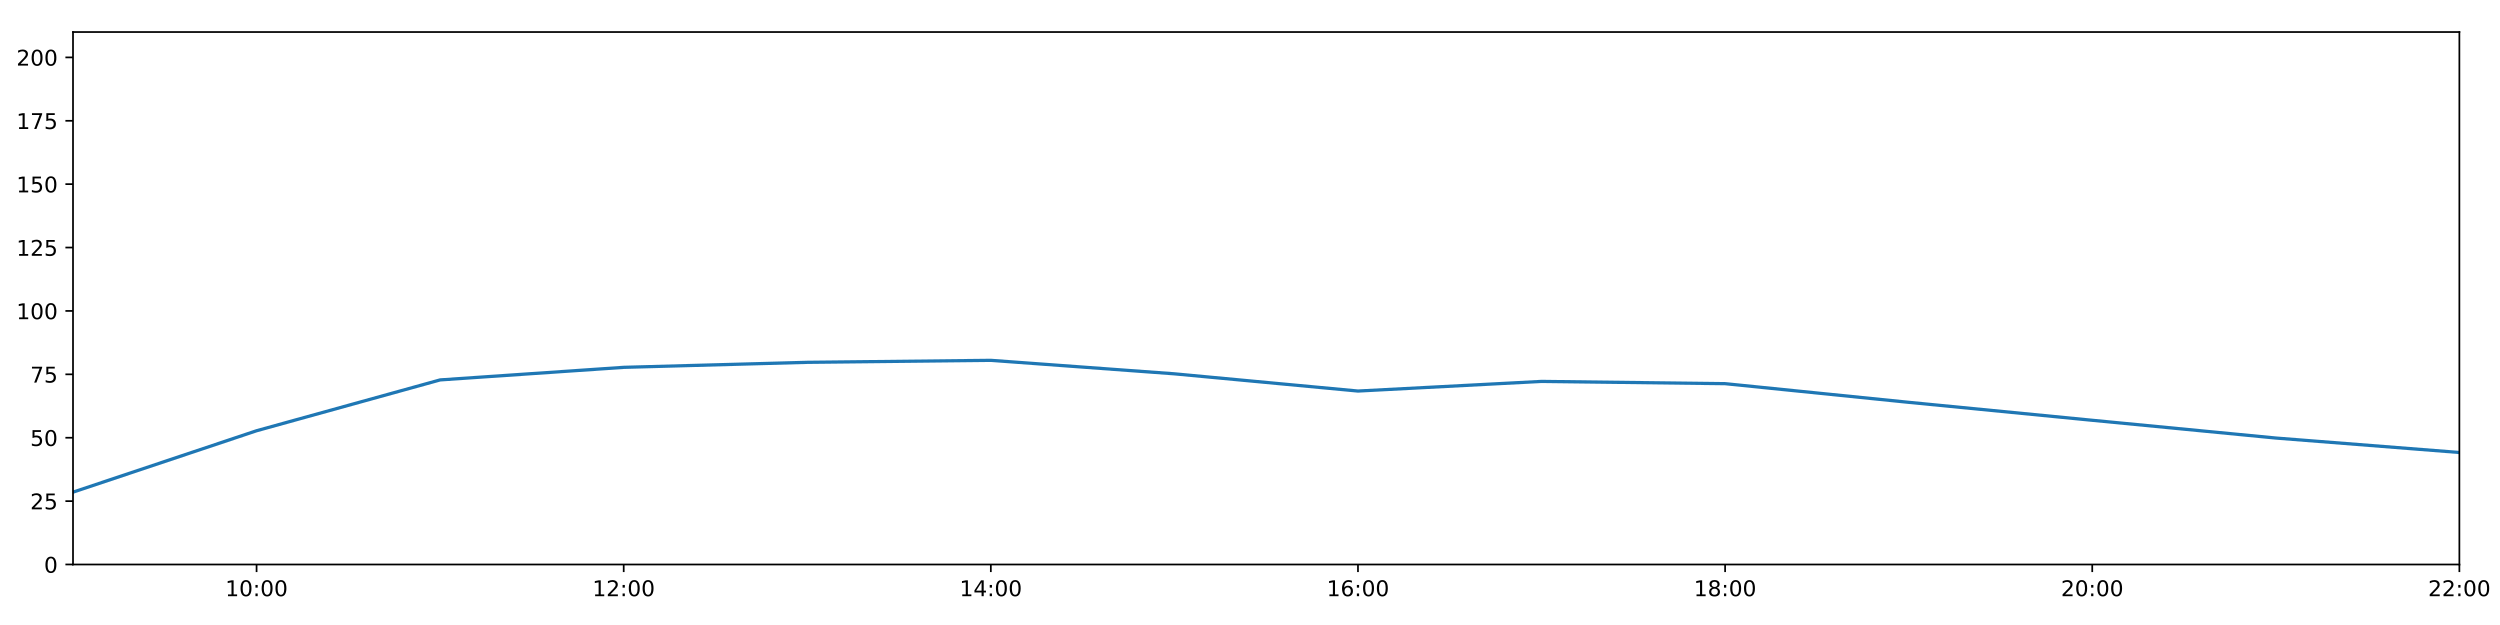
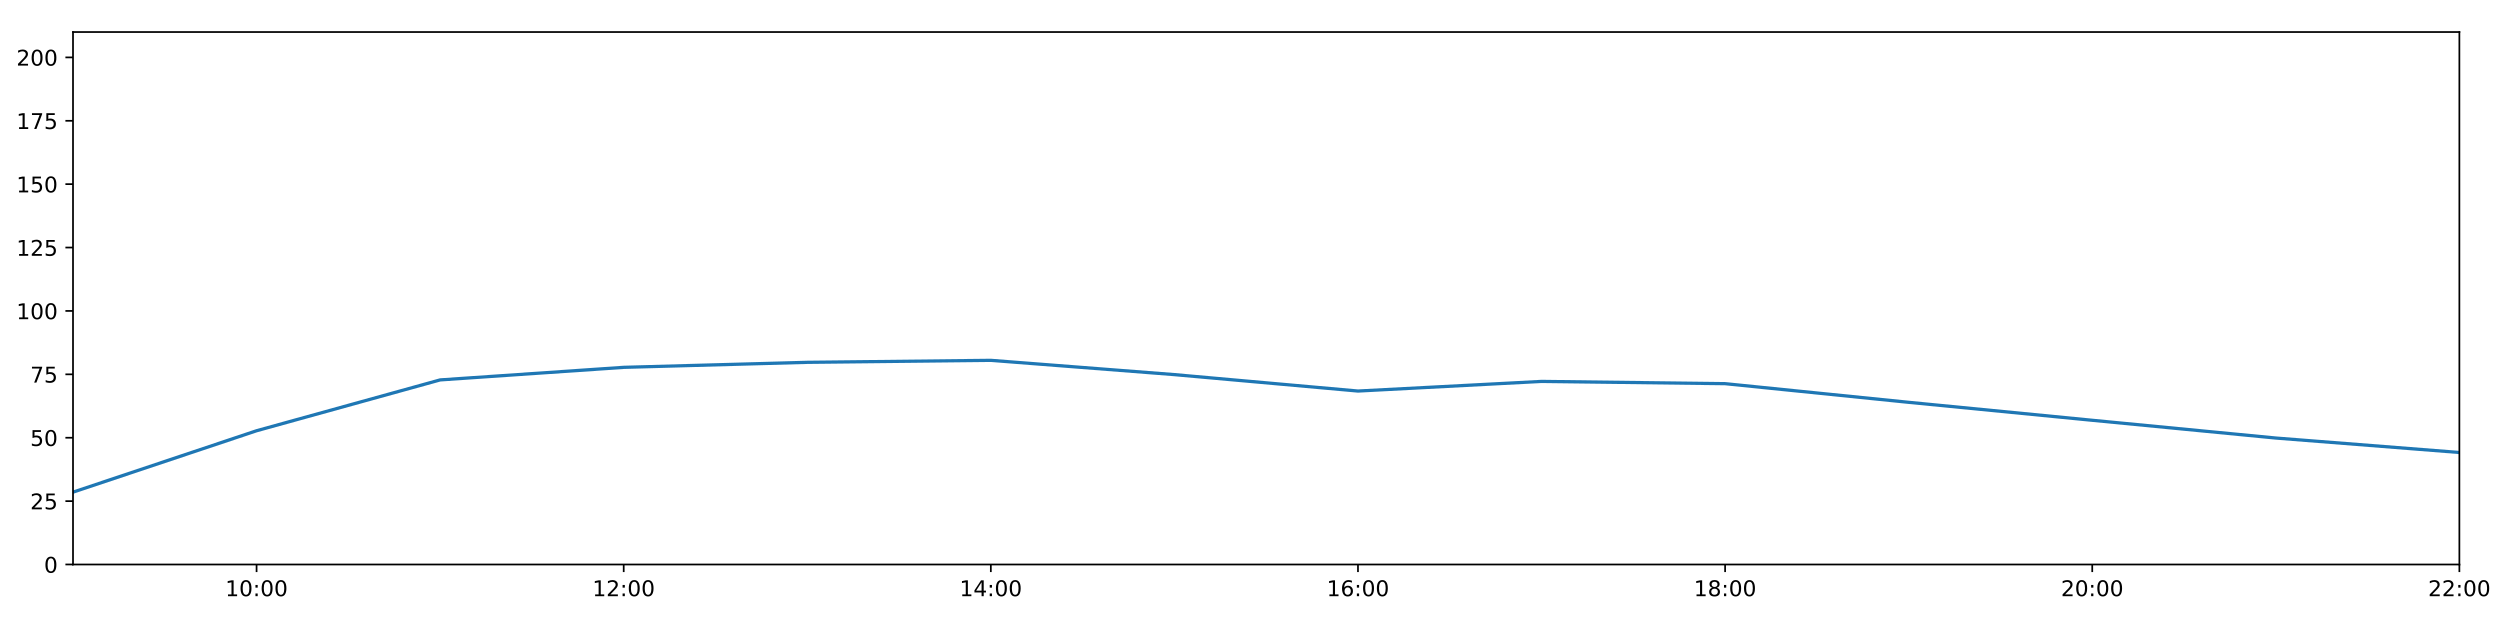
<svg xmlns="http://www.w3.org/2000/svg" xmlns:xlink="http://www.w3.org/1999/xlink" height="288pt" version="1.1" viewBox="0 0 1152 288" width="1152pt">
  <defs>
    <style type="text/css">
*{stroke-linecap:butt;stroke-linejoin:round;}
  </style>
  </defs>
  <g id="figure_1">
    <g id="patch_1">
      <path d="M 0 288  L 1152 288  L 1152 0  L 0 0  z " style="fill:#ffffff;" />
    </g>
    <g id="axes_1">
      <g id="patch_2">
        <path d="M 33.64 260.12  L 1133.28 260.12  L 1133.28 14.76  L 33.64 14.76  z " style="fill:#ffffff;" />
      </g>
      <g id="matplotlib.axis_1">
        <g id="xtick_1">
          <g id="line2d_1">
            <defs>
-               <path d="M 0 0  L 0 3.5  " id="mf6c11b6a75" style="stroke:#000000;stroke-width:0.8;" />
-             </defs>
-             <g>
-               <use style="stroke:#000000;stroke-width:0.8;" x="118.228" xlink:href="#mf6c11b6a75" y="260.12" />
+               <path d="M 0 0  L 0 3.5  " id="mf6374d5ddf" style="stroke:#000000;stroke-width:0.8;" />
+             </defs>
+             <g>
+               <use style="stroke:#000000;stroke-width:0.8;" x="118.228" xlink:href="#mf6374d5ddf" y="260.12" />
            </g>
          </g>
          <g id="text_1">
            <defs>
              <path d="M 12.406 8.297  L 28.516 8.297  L 28.516 63.922  L 10.984 60.406  L 10.984 69.391  L 28.422 72.906  L 38.281 72.906  L 38.281 8.297  L 54.391 8.297  L 54.391 0  L 12.406 0  z " id="DejaVuSans-49" />
              <path d="M 31.781 66.406  Q 24.172 66.406 20.328 58.906  Q 16.5 51.422 16.5 36.375  Q 16.5 21.391 20.328 13.891  Q 24.172 6.391 31.781 6.391  Q 39.453 6.391 43.281 13.891  Q 47.125 21.391 47.125 36.375  Q 47.125 51.422 43.281 58.906  Q 39.453 66.406 31.781 66.406  z M 31.781 74.219  Q 44.047 74.219 50.516 64.516  Q 56.984 54.828 56.984 36.375  Q 56.984 17.969 50.516 8.266  Q 44.047 -1.422 31.781 -1.422  Q 19.531 -1.422 13.062 8.266  Q 6.594 17.969 6.594 36.375  Q 6.594 54.828 13.062 64.516  Q 19.531 74.219 31.781 74.219  z " id="DejaVuSans-48" />
              <path d="M 11.719 12.406  L 22.016 12.406  L 22.016 0  L 11.719 0  z M 11.719 51.703  L 22.016 51.703  L 22.016 39.312  L 11.719 39.312  z " id="DejaVuSans-58" />
            </defs>
            <g transform="translate(103.8183 274.7184)scale(0.1 -0.1)">
              <use xlink:href="#DejaVuSans-49" />
              <use x="63.623" xlink:href="#DejaVuSans-48" />
              <use x="127.246" xlink:href="#DejaVuSans-58" />
              <use x="160.938" xlink:href="#DejaVuSans-48" />
              <use x="224.561" xlink:href="#DejaVuSans-48" />
            </g>
          </g>
        </g>
        <g id="xtick_2">
          <g id="line2d_2">
            <g>
-               <use style="stroke:#000000;stroke-width:0.8;" x="287.403" xlink:href="#mf6c11b6a75" y="260.12" />
+               <use style="stroke:#000000;stroke-width:0.8;" x="287.403" xlink:href="#mf6374d5ddf" y="260.12" />
            </g>
          </g>
          <g id="text_2">
            <defs>
              <path d="M 19.188 8.297  L 53.609 8.297  L 53.609 0  L 7.328 0  L 7.328 8.297  Q 12.938 14.109 22.625 23.891  Q 32.328 33.688 34.812 36.531  Q 39.547 41.844 41.422 45.531  Q 43.312 49.219 43.312 52.781  Q 43.312 58.594 39.234 62.25  Q 35.156 65.922 28.609 65.922  Q 23.969 65.922 18.812 64.312  Q 13.672 62.703 7.812 59.422  L 7.812 69.391  Q 13.766 71.781 18.938 73  Q 24.125 74.219 28.422 74.219  Q 39.75 74.219 46.484 68.547  Q 53.219 62.891 53.219 53.422  Q 53.219 48.922 51.531 44.891  Q 49.859 40.875 45.406 35.406  Q 44.188 33.984 37.641 27.219  Q 31.109 20.453 19.188 8.297  z " id="DejaVuSans-50" />
            </defs>
            <g transform="translate(272.9937 274.7184)scale(0.1 -0.1)">
              <use xlink:href="#DejaVuSans-49" />
              <use x="63.623" xlink:href="#DejaVuSans-50" />
              <use x="127.246" xlink:href="#DejaVuSans-58" />
              <use x="160.938" xlink:href="#DejaVuSans-48" />
              <use x="224.561" xlink:href="#DejaVuSans-48" />
            </g>
          </g>
        </g>
        <g id="xtick_3">
          <g id="line2d_3">
            <g>
-               <use style="stroke:#000000;stroke-width:0.8;" x="456.578" xlink:href="#mf6c11b6a75" y="260.12" />
+               <use style="stroke:#000000;stroke-width:0.8;" x="456.578" xlink:href="#mf6374d5ddf" y="260.12" />
            </g>
          </g>
          <g id="text_3">
            <defs>
              <path d="M 37.797 64.312  L 12.891 25.391  L 37.797 25.391  z M 35.203 72.906  L 47.609 72.906  L 47.609 25.391  L 58.016 25.391  L 58.016 17.188  L 47.609 17.188  L 47.609 0  L 37.797 0  L 37.797 17.188  L 4.891 17.188  L 4.891 26.703  z " id="DejaVuSans-52" />
            </defs>
            <g transform="translate(442.1691 274.7184)scale(0.1 -0.1)">
              <use xlink:href="#DejaVuSans-49" />
              <use x="63.623" xlink:href="#DejaVuSans-52" />
              <use x="127.246" xlink:href="#DejaVuSans-58" />
              <use x="160.938" xlink:href="#DejaVuSans-48" />
              <use x="224.561" xlink:href="#DejaVuSans-48" />
            </g>
          </g>
        </g>
        <g id="xtick_4">
          <g id="line2d_4">
            <g>
-               <use style="stroke:#000000;stroke-width:0.8;" x="625.754" xlink:href="#mf6c11b6a75" y="260.12" />
+               <use style="stroke:#000000;stroke-width:0.8;" x="625.754" xlink:href="#mf6374d5ddf" y="260.12" />
            </g>
          </g>
          <g id="text_4">
            <defs>
              <path d="M 33.016 40.375  Q 26.375 40.375 22.484 35.828  Q 18.609 31.297 18.609 23.391  Q 18.609 15.531 22.484 10.953  Q 26.375 6.391 33.016 6.391  Q 39.656 6.391 43.531 10.953  Q 47.406 15.531 47.406 23.391  Q 47.406 31.297 43.531 35.828  Q 39.656 40.375 33.016 40.375  z M 52.594 71.297  L 52.594 62.312  Q 48.875 64.062 45.094 64.984  Q 41.312 65.922 37.594 65.922  Q 27.828 65.922 22.672 59.328  Q 17.531 52.734 16.797 39.406  Q 19.672 43.656 24.016 45.922  Q 28.375 48.188 33.594 48.188  Q 44.578 48.188 50.953 41.516  Q 57.328 34.859 57.328 23.391  Q 57.328 12.156 50.688 5.359  Q 44.047 -1.422 33.016 -1.422  Q 20.359 -1.422 13.672 8.266  Q 6.984 17.969 6.984 36.375  Q 6.984 53.656 15.188 63.938  Q 23.391 74.219 37.203 74.219  Q 40.922 74.219 44.703 73.484  Q 48.484 72.75 52.594 71.297  z " id="DejaVuSans-54" />
            </defs>
            <g transform="translate(611.3445 274.7184)scale(0.1 -0.1)">
              <use xlink:href="#DejaVuSans-49" />
              <use x="63.623" xlink:href="#DejaVuSans-54" />
              <use x="127.246" xlink:href="#DejaVuSans-58" />
              <use x="160.938" xlink:href="#DejaVuSans-48" />
              <use x="224.561" xlink:href="#DejaVuSans-48" />
            </g>
          </g>
        </g>
        <g id="xtick_5">
          <g id="line2d_5">
            <g>
-               <use style="stroke:#000000;stroke-width:0.8;" x="794.929" xlink:href="#mf6c11b6a75" y="260.12" />
+               <use style="stroke:#000000;stroke-width:0.8;" x="794.929" xlink:href="#mf6374d5ddf" y="260.12" />
            </g>
          </g>
          <g id="text_5">
            <defs>
              <path d="M 31.781 34.625  Q 24.75 34.625 20.719 30.859  Q 16.703 27.094 16.703 20.516  Q 16.703 13.922 20.719 10.156  Q 24.75 6.391 31.781 6.391  Q 38.812 6.391 42.859 10.172  Q 46.922 13.969 46.922 20.516  Q 46.922 27.094 42.891 30.859  Q 38.875 34.625 31.781 34.625  z M 21.922 38.812  Q 15.578 40.375 12.031 44.719  Q 8.5 49.078 8.5 55.328  Q 8.5 64.062 14.719 69.141  Q 20.953 74.219 31.781 74.219  Q 42.672 74.219 48.875 69.141  Q 55.078 64.062 55.078 55.328  Q 55.078 49.078 51.531 44.719  Q 48 40.375 41.703 38.812  Q 48.828 37.156 52.797 32.312  Q 56.781 27.484 56.781 20.516  Q 56.781 9.906 50.312 4.234  Q 43.844 -1.422 31.781 -1.422  Q 19.734 -1.422 13.25 4.234  Q 6.781 9.906 6.781 20.516  Q 6.781 27.484 10.781 32.312  Q 14.797 37.156 21.922 38.812  z M 18.312 54.391  Q 18.312 48.734 21.844 45.562  Q 25.391 42.391 31.781 42.391  Q 38.141 42.391 41.719 45.562  Q 45.312 48.734 45.312 54.391  Q 45.312 60.062 41.719 63.234  Q 38.141 66.406 31.781 66.406  Q 25.391 66.406 21.844 63.234  Q 18.312 60.062 18.312 54.391  z " id="DejaVuSans-56" />
            </defs>
            <g transform="translate(780.5199 274.7184)scale(0.1 -0.1)">
              <use xlink:href="#DejaVuSans-49" />
              <use x="63.623" xlink:href="#DejaVuSans-56" />
              <use x="127.246" xlink:href="#DejaVuSans-58" />
              <use x="160.938" xlink:href="#DejaVuSans-48" />
              <use x="224.561" xlink:href="#DejaVuSans-48" />
            </g>
          </g>
        </g>
        <g id="xtick_6">
          <g id="line2d_6">
            <g>
-               <use style="stroke:#000000;stroke-width:0.8;" x="964.105" xlink:href="#mf6c11b6a75" y="260.12" />
+               <use style="stroke:#000000;stroke-width:0.8;" x="964.105" xlink:href="#mf6374d5ddf" y="260.12" />
            </g>
          </g>
          <g id="text_6">
            <g transform="translate(949.6952 274.7184)scale(0.1 -0.1)">
              <use xlink:href="#DejaVuSans-50" />
              <use x="63.623" xlink:href="#DejaVuSans-48" />
              <use x="127.246" xlink:href="#DejaVuSans-58" />
              <use x="160.938" xlink:href="#DejaVuSans-48" />
              <use x="224.561" xlink:href="#DejaVuSans-48" />
            </g>
          </g>
        </g>
        <g id="xtick_7">
          <g id="line2d_7">
            <g>
-               <use style="stroke:#000000;stroke-width:0.8;" x="1133.28" xlink:href="#mf6c11b6a75" y="260.12" />
+               <use style="stroke:#000000;stroke-width:0.8;" x="1133.28" xlink:href="#mf6374d5ddf" y="260.12" />
            </g>
          </g>
          <g id="text_7">
            <g transform="translate(1118.871 274.7184)scale(0.1 -0.1)">
              <use xlink:href="#DejaVuSans-50" />
              <use x="63.623" xlink:href="#DejaVuSans-50" />
              <use x="127.246" xlink:href="#DejaVuSans-58" />
              <use x="160.938" xlink:href="#DejaVuSans-48" />
              <use x="224.561" xlink:href="#DejaVuSans-48" />
            </g>
          </g>
        </g>
      </g>
      <g id="matplotlib.axis_2">
        <g id="ytick_1">
          <g id="line2d_8">
            <defs>
-               <path d="M 0 0  L -3.5 0  " id="mc4399577be" style="stroke:#000000;stroke-width:0.8;" />
-             </defs>
-             <g>
-               <use style="stroke:#000000;stroke-width:0.8;" x="33.64" xlink:href="#mc4399577be" y="260.12" />
+               <path d="M 0 0  L -3.5 0  " id="m9bfd242128" style="stroke:#000000;stroke-width:0.8;" />
+             </defs>
+             <g>
+               <use style="stroke:#000000;stroke-width:0.8;" x="33.64" xlink:href="#m9bfd242128" y="260.12" />
            </g>
          </g>
          <g id="text_8">
            <g transform="translate(20.2775 263.9192)scale(0.1 -0.1)">
              <use xlink:href="#DejaVuSans-48" />
            </g>
          </g>
        </g>
        <g id="ytick_2">
          <g id="line2d_9">
            <g>
-               <use style="stroke:#000000;stroke-width:0.8;" x="33.64" xlink:href="#mc4399577be" y="230.91" />
+               <use style="stroke:#000000;stroke-width:0.8;" x="33.64" xlink:href="#m9bfd242128" y="230.91" />
            </g>
          </g>
          <g id="text_9">
            <defs>
              <path d="M 10.797 72.906  L 49.516 72.906  L 49.516 64.594  L 19.828 64.594  L 19.828 46.734  Q 21.969 47.469 24.109 47.828  Q 26.266 48.188 28.422 48.188  Q 40.625 48.188 47.75 41.5  Q 54.891 34.812 54.891 23.391  Q 54.891 11.625 47.562 5.094  Q 40.234 -1.422 26.906 -1.422  Q 22.312 -1.422 17.547 -0.641  Q 12.797 0.141 7.719 1.703  L 7.719 11.625  Q 12.109 9.234 16.797 8.062  Q 21.484 6.891 26.703 6.891  Q 35.156 6.891 40.078 11.328  Q 45.016 15.766 45.016 23.391  Q 45.016 31 40.078 35.438  Q 35.156 39.891 26.703 39.891  Q 22.75 39.891 18.812 39.016  Q 14.891 38.141 10.797 36.281  z " id="DejaVuSans-53" />
            </defs>
            <g transform="translate(13.915 234.7097)scale(0.1 -0.1)">
              <use xlink:href="#DejaVuSans-50" />
              <use x="63.623" xlink:href="#DejaVuSans-53" />
            </g>
          </g>
        </g>
        <g id="ytick_3">
          <g id="line2d_10">
            <g>
-               <use style="stroke:#000000;stroke-width:0.8;" x="33.64" xlink:href="#mc4399577be" y="201.701" />
+               <use style="stroke:#000000;stroke-width:0.8;" x="33.64" xlink:href="#m9bfd242128" y="201.701" />
            </g>
          </g>
          <g id="text_10">
            <g transform="translate(13.915 205.5002)scale(0.1 -0.1)">
              <use xlink:href="#DejaVuSans-53" />
              <use x="63.623" xlink:href="#DejaVuSans-48" />
            </g>
          </g>
        </g>
        <g id="ytick_4">
          <g id="line2d_11">
            <g>
-               <use style="stroke:#000000;stroke-width:0.8;" x="33.64" xlink:href="#mc4399577be" y="172.491" />
+               <use style="stroke:#000000;stroke-width:0.8;" x="33.64" xlink:href="#m9bfd242128" y="172.491" />
            </g>
          </g>
          <g id="text_11">
            <defs>
              <path d="M 8.203 72.906  L 55.078 72.906  L 55.078 68.703  L 28.609 0  L 18.312 0  L 43.219 64.594  L 8.203 64.594  z " id="DejaVuSans-55" />
            </defs>
            <g transform="translate(13.915 176.2906)scale(0.1 -0.1)">
              <use xlink:href="#DejaVuSans-55" />
              <use x="63.623" xlink:href="#DejaVuSans-53" />
            </g>
          </g>
        </g>
        <g id="ytick_5">
          <g id="line2d_12">
            <g>
-               <use style="stroke:#000000;stroke-width:0.8;" x="33.64" xlink:href="#mc4399577be" y="143.282" />
+               <use style="stroke:#000000;stroke-width:0.8;" x="33.64" xlink:href="#m9bfd242128" y="143.282" />
            </g>
          </g>
          <g id="text_12">
            <g transform="translate(7.5525 147.0811)scale(0.1 -0.1)">
              <use xlink:href="#DejaVuSans-49" />
              <use x="63.623" xlink:href="#DejaVuSans-48" />
              <use x="127.246" xlink:href="#DejaVuSans-48" />
            </g>
          </g>
        </g>
        <g id="ytick_6">
          <g id="line2d_13">
            <g>
-               <use style="stroke:#000000;stroke-width:0.8;" x="33.64" xlink:href="#mc4399577be" y="114.072" />
+               <use style="stroke:#000000;stroke-width:0.8;" x="33.64" xlink:href="#m9bfd242128" y="114.072" />
            </g>
          </g>
          <g id="text_13">
            <g transform="translate(7.5525 117.8716)scale(0.1 -0.1)">
              <use xlink:href="#DejaVuSans-49" />
              <use x="63.623" xlink:href="#DejaVuSans-50" />
              <use x="127.246" xlink:href="#DejaVuSans-53" />
            </g>
          </g>
        </g>
        <g id="ytick_7">
          <g id="line2d_14">
            <g>
-               <use style="stroke:#000000;stroke-width:0.8;" x="33.64" xlink:href="#mc4399577be" y="84.863" />
+               <use style="stroke:#000000;stroke-width:0.8;" x="33.64" xlink:href="#m9bfd242128" y="84.863" />
            </g>
          </g>
          <g id="text_14">
            <g transform="translate(7.5525 88.66208)scale(0.1 -0.1)">
              <use xlink:href="#DejaVuSans-49" />
              <use x="63.623" xlink:href="#DejaVuSans-53" />
              <use x="127.246" xlink:href="#DejaVuSans-48" />
            </g>
          </g>
        </g>
        <g id="ytick_8">
          <g id="line2d_15">
            <g>
-               <use style="stroke:#000000;stroke-width:0.8;" x="33.64" xlink:href="#mc4399577be" y="55.653" />
+               <use style="stroke:#000000;stroke-width:0.8;" x="33.64" xlink:href="#m9bfd242128" y="55.653" />
            </g>
          </g>
          <g id="text_15">
            <g transform="translate(7.5525 59.45255)scale(0.1 -0.1)">
              <use xlink:href="#DejaVuSans-49" />
              <use x="63.623" xlink:href="#DejaVuSans-55" />
              <use x="127.246" xlink:href="#DejaVuSans-53" />
            </g>
          </g>
        </g>
        <g id="ytick_9">
          <g id="line2d_16">
            <g>
-               <use style="stroke:#000000;stroke-width:0.8;" x="33.64" xlink:href="#mc4399577be" y="26.444" />
+               <use style="stroke:#000000;stroke-width:0.8;" x="33.64" xlink:href="#m9bfd242128" y="26.444" />
            </g>
          </g>
          <g id="text_16">
            <g transform="translate(7.5525 30.24303)scale(0.1 -0.1)">
              <use xlink:href="#DejaVuSans-50" />
              <use x="63.623" xlink:href="#DejaVuSans-48" />
              <use x="127.246" xlink:href="#DejaVuSans-48" />
            </g>
          </g>
        </g>
      </g>
      <g id="line2d_17">
-         <path clip-path="url(#p9beccbb03e)" d="M 33.64 226.782  L 118.228 198.488  L 202.815 175.062  L 287.403 169.268  L 371.991 166.961  L 456.578 166.045  L 541.166 172.258  L 625.754 180.192  L 710.342 175.753  L 794.929 176.793  L 879.517 185.39  L 964.105 193.668  L 1048.692 201.847  L 1133.28 208.508  " style="fill:none;stroke:#1f77b4;stroke-linecap:square;stroke-width:1.5;" />
+         <path clip-path="url(#pf093666ede)" d="M 33.64 226.782  L 118.228 198.488  L 202.815 175.062  L 287.403 169.268  L 371.991 166.961  L 456.578 166.045  L 541.166 172.626  L 625.754 180.192  L 710.342 175.753  L 794.929 176.793  L 879.517 185.39  L 964.105 193.668  L 1048.692 201.847  L 1133.28 208.508  " style="fill:none;stroke:#1f77b4;stroke-linecap:square;stroke-width:1.5;" />
      </g>
      <g id="patch_3">
        <path d="M 33.64 260.12  L 33.64 14.76  " style="fill:none;stroke:#000000;stroke-linecap:square;stroke-linejoin:miter;stroke-width:0.8;" />
      </g>
      <g id="patch_4">
        <path d="M 1133.28 260.12  L 1133.28 14.76  " style="fill:none;stroke:#000000;stroke-linecap:square;stroke-linejoin:miter;stroke-width:0.8;" />
      </g>
      <g id="patch_5">
        <path d="M 33.64 260.12  L 1133.28 260.12  " style="fill:none;stroke:#000000;stroke-linecap:square;stroke-linejoin:miter;stroke-width:0.8;" />
      </g>
      <g id="patch_6">
        <path d="M 33.64 14.76  L 1133.28 14.76  " style="fill:none;stroke:#000000;stroke-linecap:square;stroke-linejoin:miter;stroke-width:0.8;" />
      </g>
    </g>
  </g>
  <defs>
-     <clipPath id="p9beccbb03e">
+     <clipPath id="pf093666ede">
      <rect height="245.36" width="1099.64" x="33.64" y="14.76" />
    </clipPath>
  </defs>
</svg>
